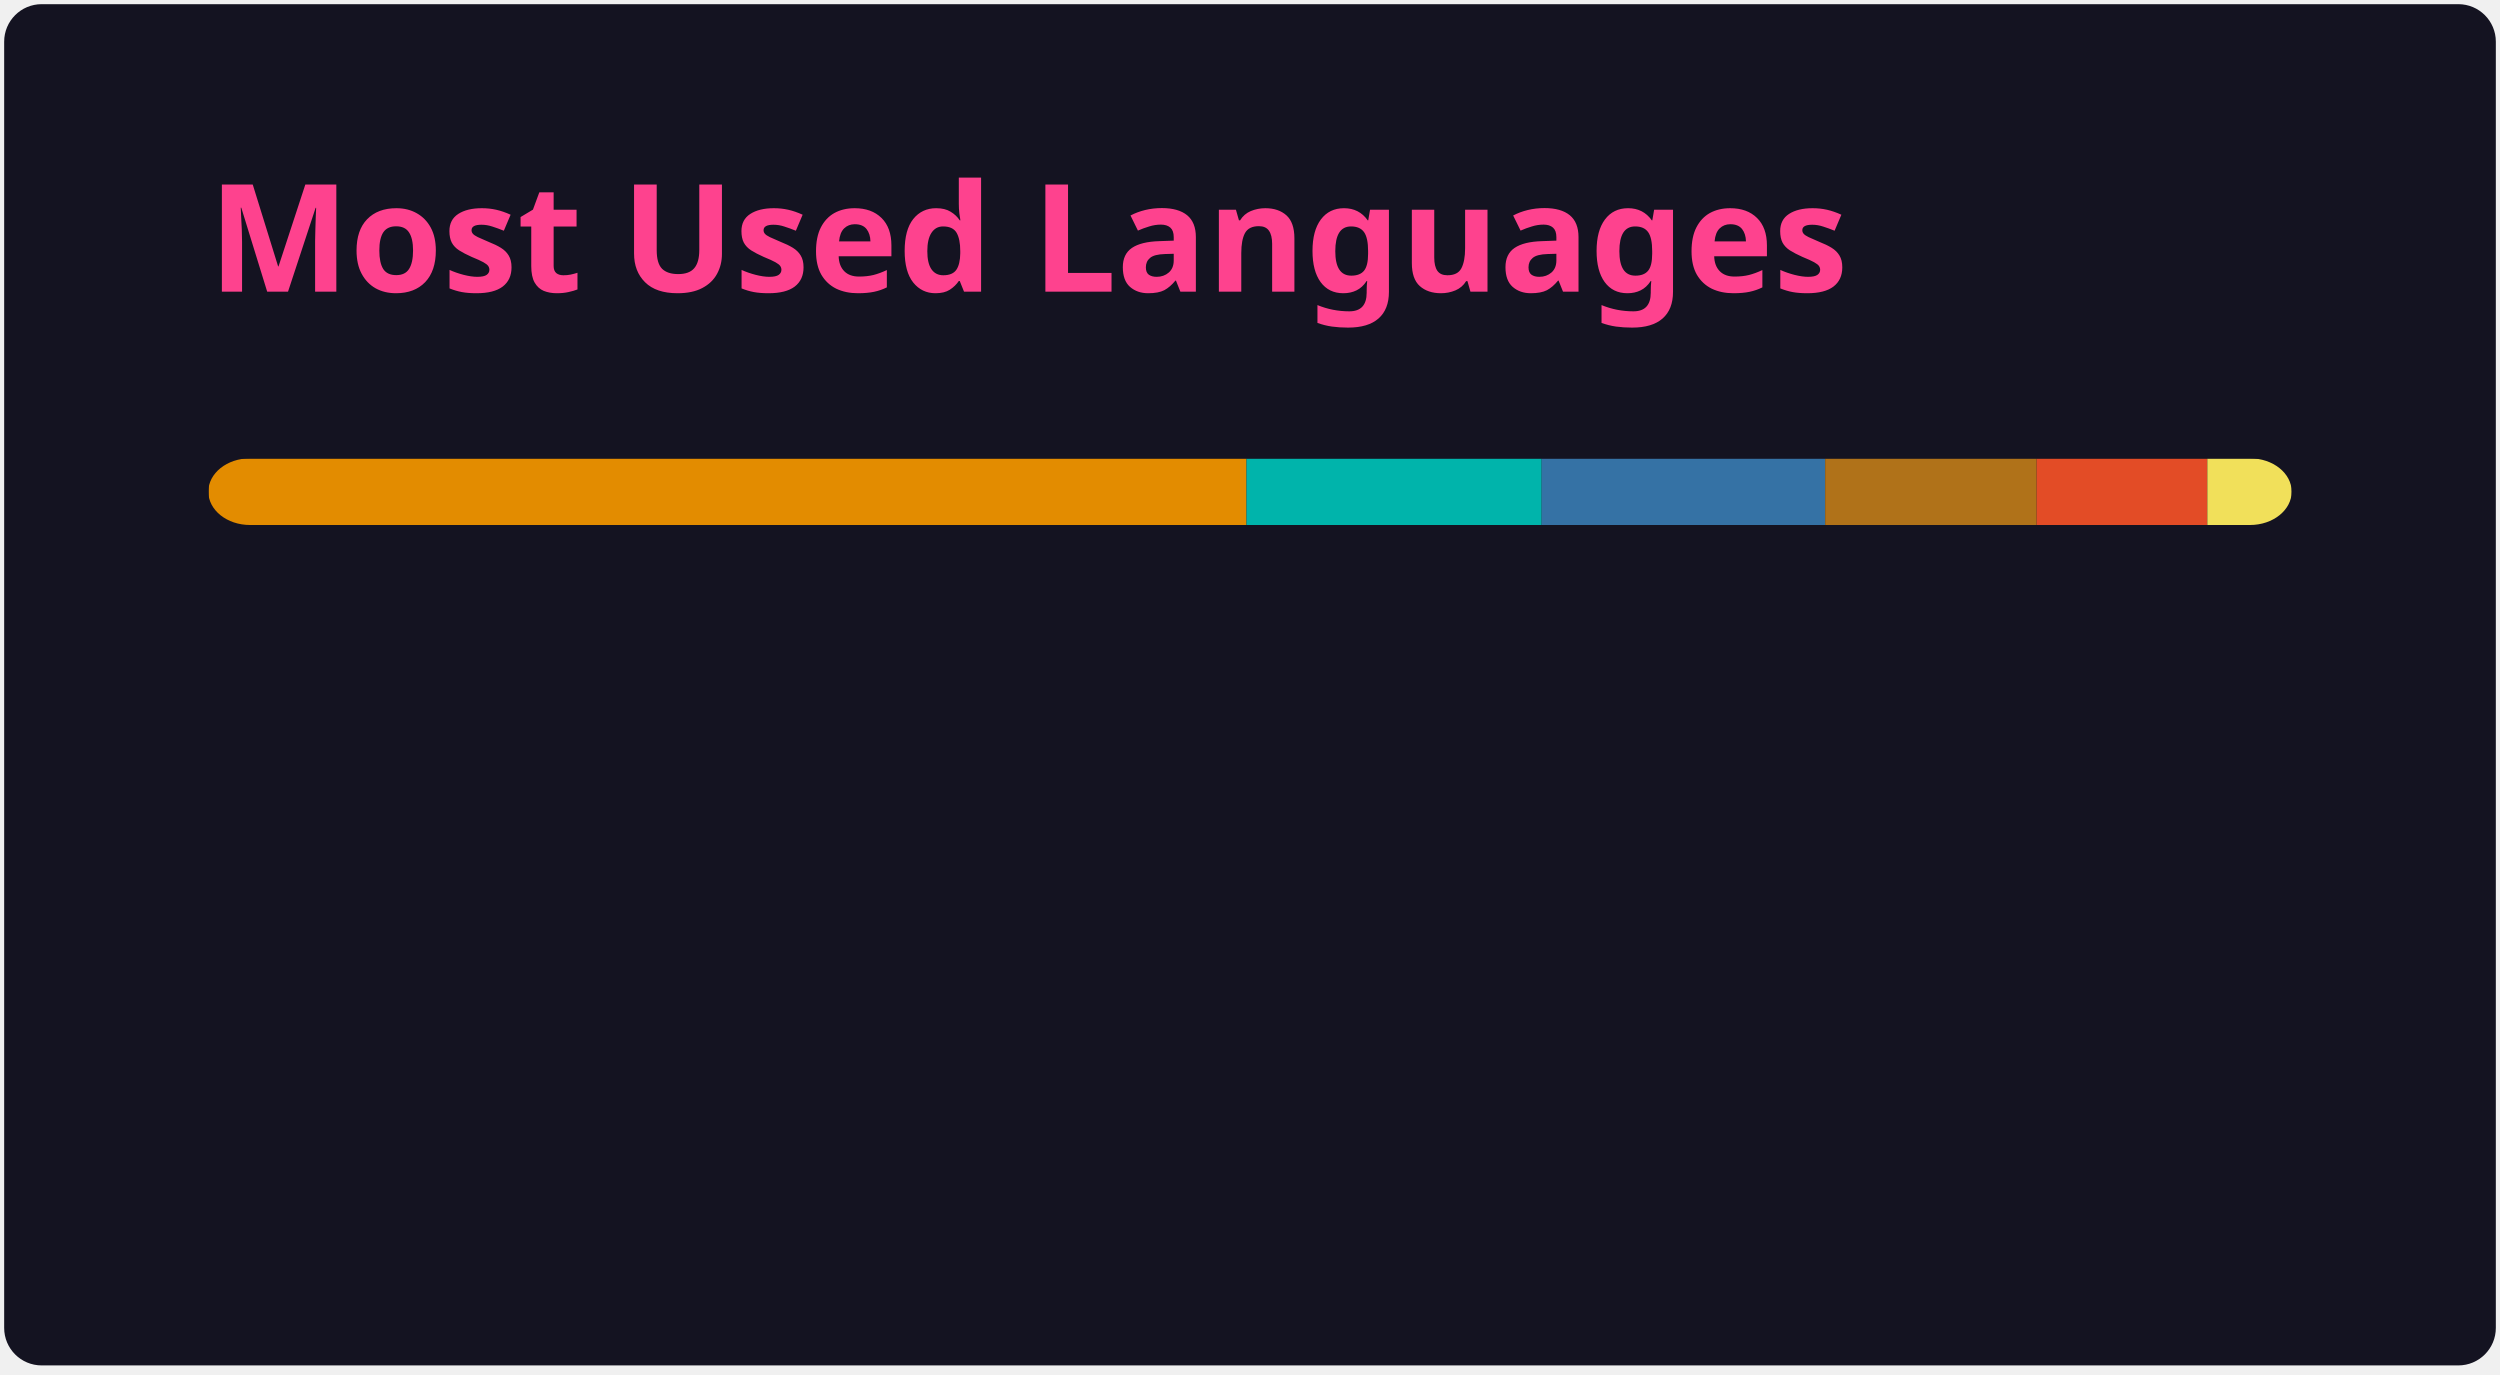
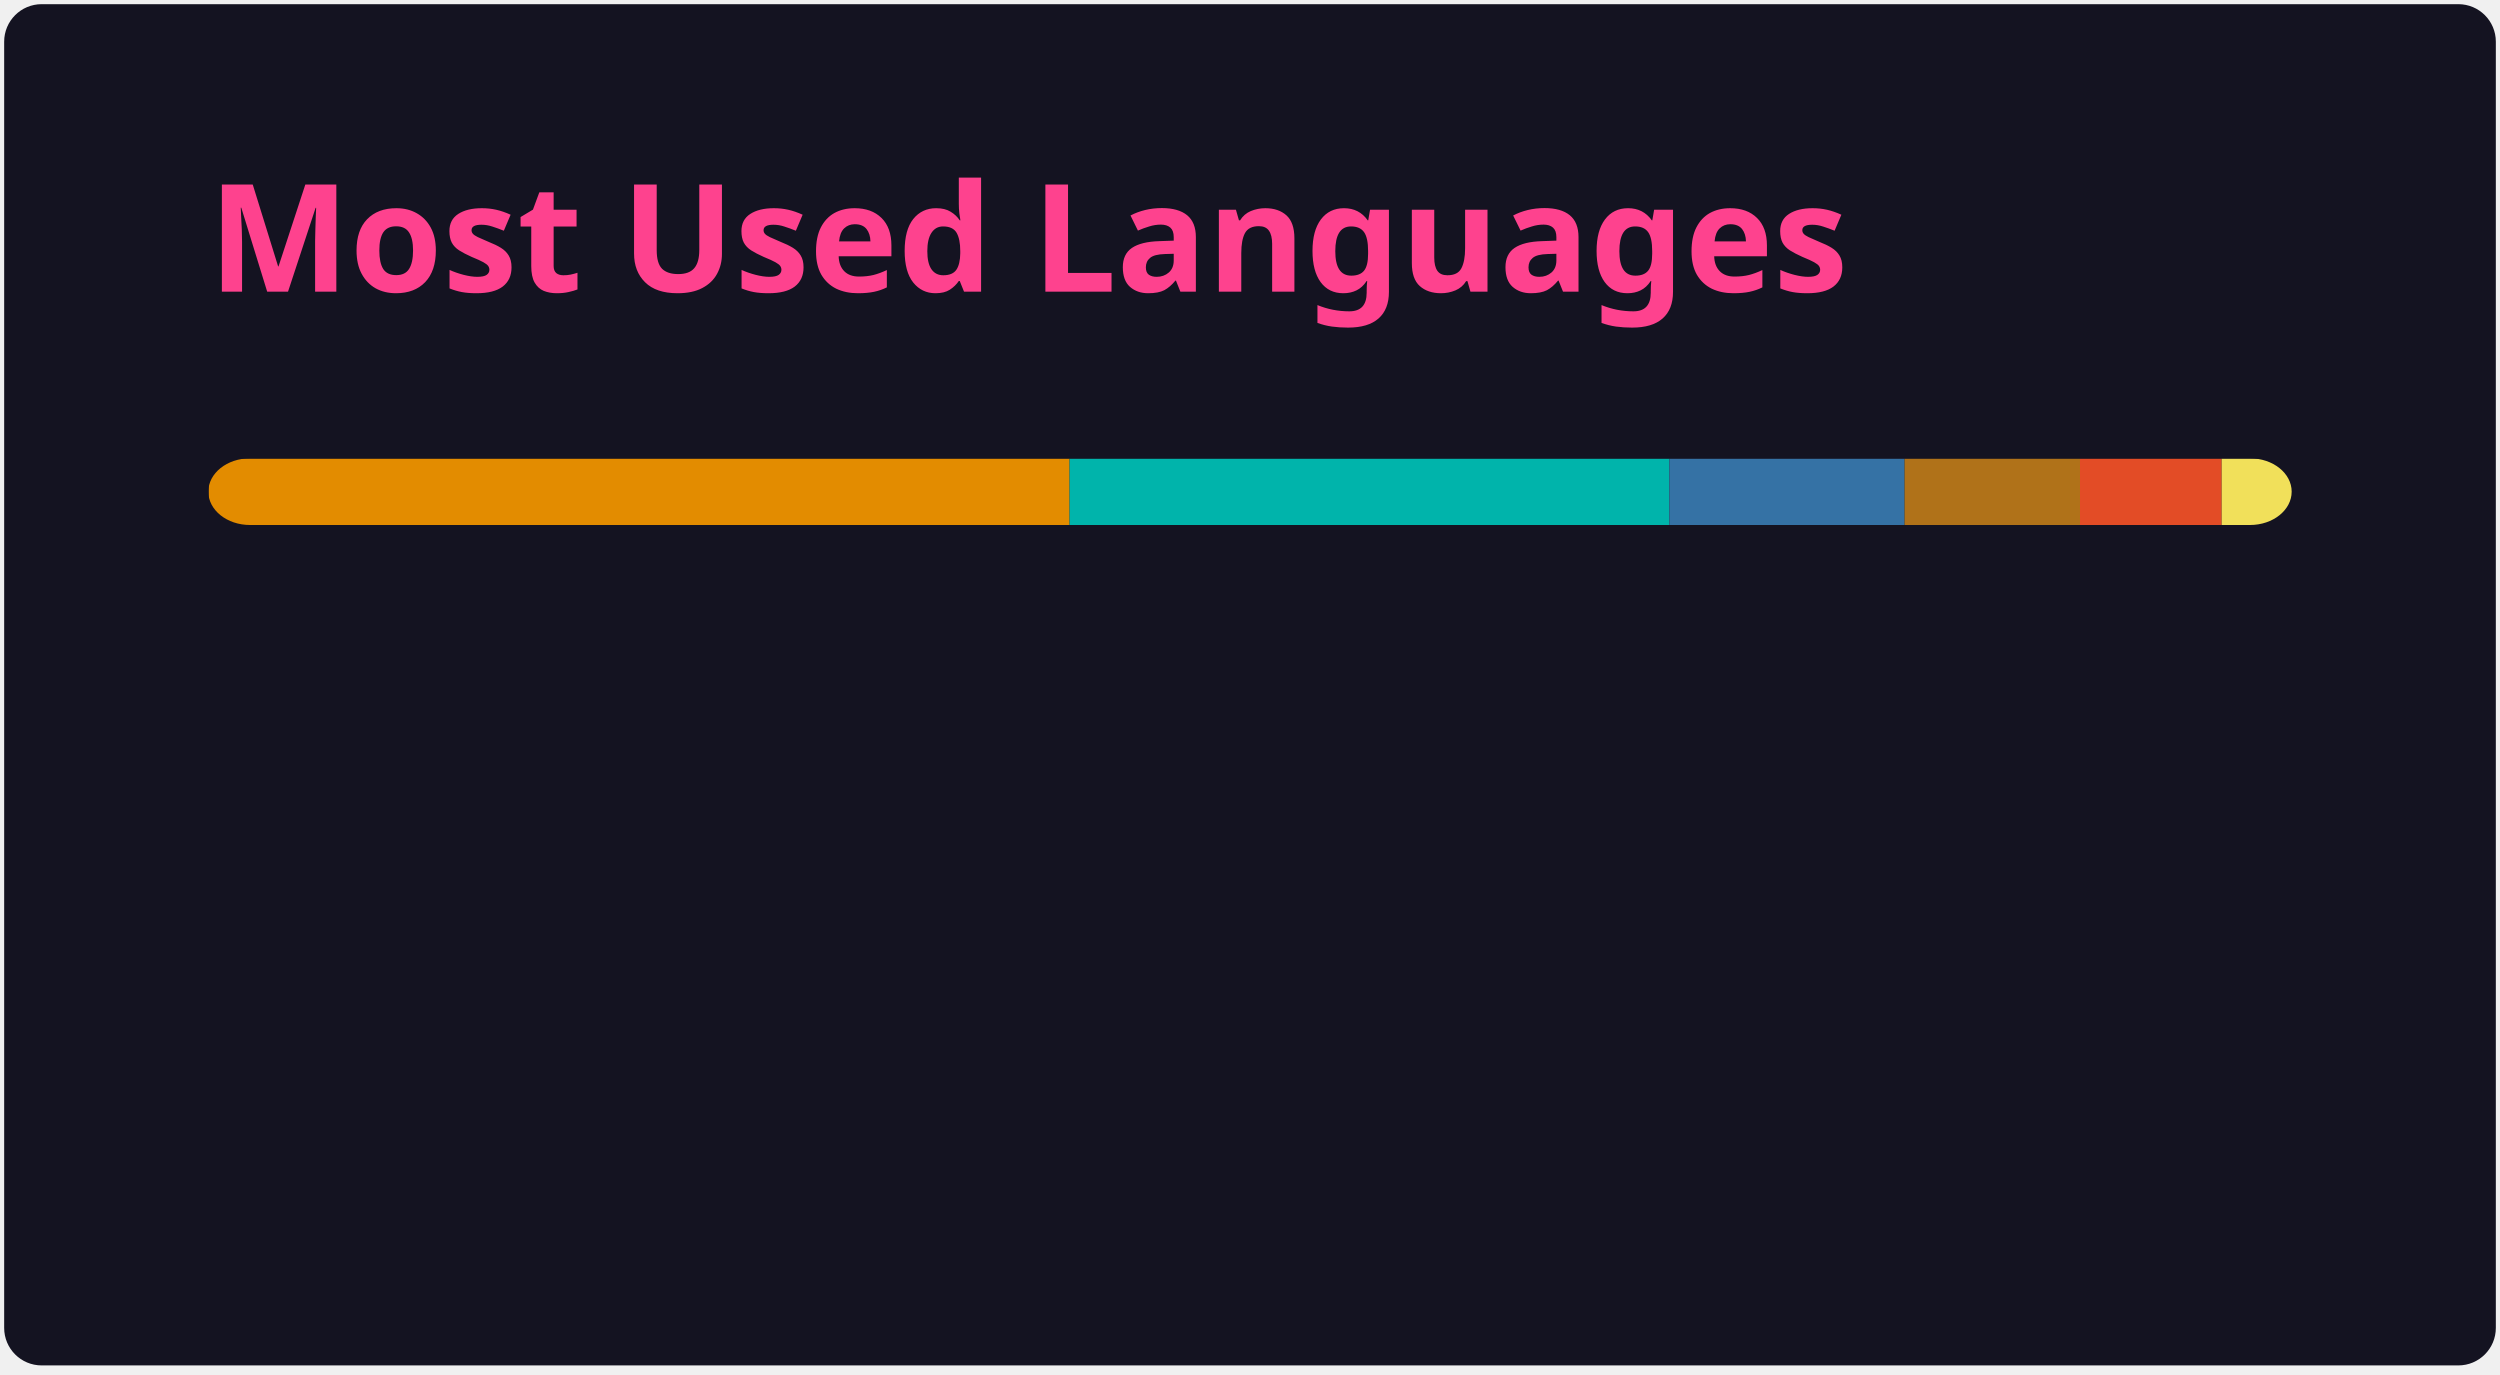
<svg xmlns="http://www.w3.org/2000/svg" width="300" height="165" viewBox="0 0 300 165" fill="none" role="img" aria-labelledby="descId">
  <style>
          .header {
            font: 600 18px 'Segoe UI', Ubuntu, Sans-Serif;
            fill: #fe428e;
            animation: fadeInAnimation 0.8s ease-in-out forwards;
          }
          @supports(-moz-appearance: auto) {
            /* Selector detects Firefox */
            .header { font-size: 15.5px; }
          }
          
    @keyframes slideInAnimation {
      from {
        width: 0;
      }
      to {
        width: calc(100%-100px);
      }
    }
    @keyframes growWidthAnimation {
      from {
        width: 0;
      }
      to {
        width: 100%;
      }
    }
    .stat {
      font: 600 14px 'Segoe UI', Ubuntu, "Helvetica Neue", Sans-Serif; fill: #a9fef7;
    }
    @supports(-moz-appearance: auto) {
      /* Selector detects Firefox */
      .stat { font-size:12px; }
    }
    .bold { font-weight: 700 }
    .lang-name {
      font: 400 11px "Segoe UI", Ubuntu, Sans-Serif;
      fill: #a9fef7;
    }
    .stagger {
      opacity: 0;
      animation: fadeInAnimation 0.3s ease-in-out forwards;
    }
    #rect-mask rect{
      animation: slideInAnimation 1s ease-in-out forwards;
    }
    .lang-progress{
      animation: growWidthAnimation 0.6s ease-in-out forwards;
    }
    

          
      /* Animations */
      @keyframes scaleInAnimation {
        from {
          transform: translate(-5px, 5px) scale(0);
        }
        to {
          transform: translate(-5px, 5px) scale(1);
        }
      }
      @keyframes fadeInAnimation {
        from {
          opacity: 0;
        }
        to {
          opacity: 1;
        }
      }
    
          
        </style>
  <rect data-testid="card-bg" x="0.5" y="0.5" rx="4.5" height="99%" stroke="#e4e2e2" width="299" fill="#141321" stroke-opacity="0" />
  <g data-testid="card-title" transform="translate(25, 35)">
    <g transform="translate(0, 0)">
      <text x="0" y="0" class="header" data-testid="header">Most Used Languages</text>
    </g>
  </g>
  <g data-testid="main-card-body" transform="translate(0, 55)">
    <svg data-testid="lang-items" x="25">
      <mask id="rect-mask">
        <rect x="0" y="0" width="250" height="8" fill="white" rx="5" />
      </mask>
-       <rect mask="url(#rect-mask)" data-testid="lang-progress" x="0" y="0" width="124.58" height="8" fill="#e38c00" />
-       <rect mask="url(#rect-mask)" data-testid="lang-progress" x="124.58" y="0" width="35.42" height="8" fill="#00B4AB" />
-       <rect mask="url(#rect-mask)" data-testid="lang-progress" x="160" y="0" width="34.02" height="8" fill="#3572A5" />
-       <rect mask="url(#rect-mask)" data-testid="lang-progress" x="194.02" y="0" width="25.38" height="8" fill="#b07219" />
-       <rect mask="url(#rect-mask)" data-testid="lang-progress" x="219.4" y="0" width="20.48" height="8" fill="#e34c26" />
-       <rect mask="url(#rect-mask)" data-testid="lang-progress" x="239.88" y="0" width="10.12" height="8" fill="#f1e05a" />
+       <rect mask="url(#rect-mask)" data-testid="lang-progress" x="0" y="0" width="103.35" height="8" fill="#e38c00" />
+       <rect mask="url(#rect-mask)" data-testid="lang-progress" x="103.35" y="0" width="71.98" height="8" fill="#00B4AB" />
+       <rect mask="url(#rect-mask)" data-testid="lang-progress" x="175.33" y="0" width="28.22" height="8" fill="#3572A5" />
+       <rect mask="url(#rect-mask)" data-testid="lang-progress" x="203.55" y="0" width="21.05" height="8" fill="#b07219" />
+       <rect mask="url(#rect-mask)" data-testid="lang-progress" x="224.6" y="0" width="17" height="8" fill="#e34c26" />
+       <rect mask="url(#rect-mask)" data-testid="lang-progress" x="241.6" y="0" width="18.4" height="8" fill="#f1e05a" />
      <g transform="translate(0, 25)">
        <g transform="translate(0, 0)">
          <g transform="translate(0, 0)">
            <g class="stagger" style="animation-delay: 450ms">
              <circle cx="5" cy="6" r="5" fill="#e38c00" />
              <text data-testid="lang-name" x="15" y="10" class="lang-name">
-         TSQL 49.83%
+         TSQL 41.34%
      </text>
            </g>
          </g>
          <g transform="translate(0, 25)">
            <g class="stagger" style="animation-delay: 600ms">
              <circle cx="5" cy="6" r="5" fill="#00B4AB" />
              <text data-testid="lang-name" x="15" y="10" class="lang-name">
-         Dart 14.17%
+         Dart 28.79%
      </text>
            </g>
          </g>
          <g transform="translate(0, 50)">
            <g class="stagger" style="animation-delay: 750ms">
              <circle cx="5" cy="6" r="5" fill="#3572A5" />
              <text data-testid="lang-name" x="15" y="10" class="lang-name">
-         Python 13.61%
+         Python 11.29%
      </text>
            </g>
          </g>
        </g>
        <g transform="translate(150, 0)">
          <g transform="translate(0, 0)">
            <g class="stagger" style="animation-delay: 450ms">
              <circle cx="5" cy="6" r="5" fill="#b07219" />
              <text data-testid="lang-name" x="15" y="10" class="lang-name">
-         Java 10.15%
+         Java 8.42%
      </text>
            </g>
          </g>
          <g transform="translate(0, 25)">
            <g class="stagger" style="animation-delay: 600ms">
              <circle cx="5" cy="6" r="5" fill="#e34c26" />
              <text data-testid="lang-name" x="15" y="10" class="lang-name">
-         HTML 8.19%
+         HTML 6.80%
      </text>
            </g>
          </g>
          <g transform="translate(0, 50)">
            <g class="stagger" style="animation-delay: 750ms">
              <circle cx="5" cy="6" r="5" fill="#f1e05a" />
              <text data-testid="lang-name" x="15" y="10" class="lang-name">
-         JavaScript 4.05%
+         JavaScript 3.36%
      </text>
            </g>
          </g>
        </g>
      </g>
    </svg>
  </g>
</svg>
